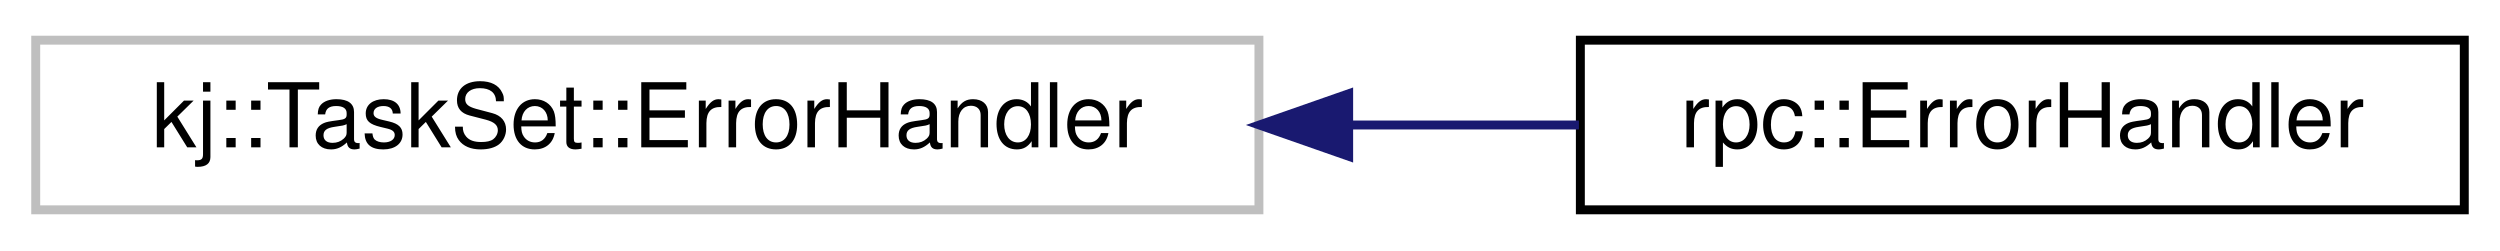
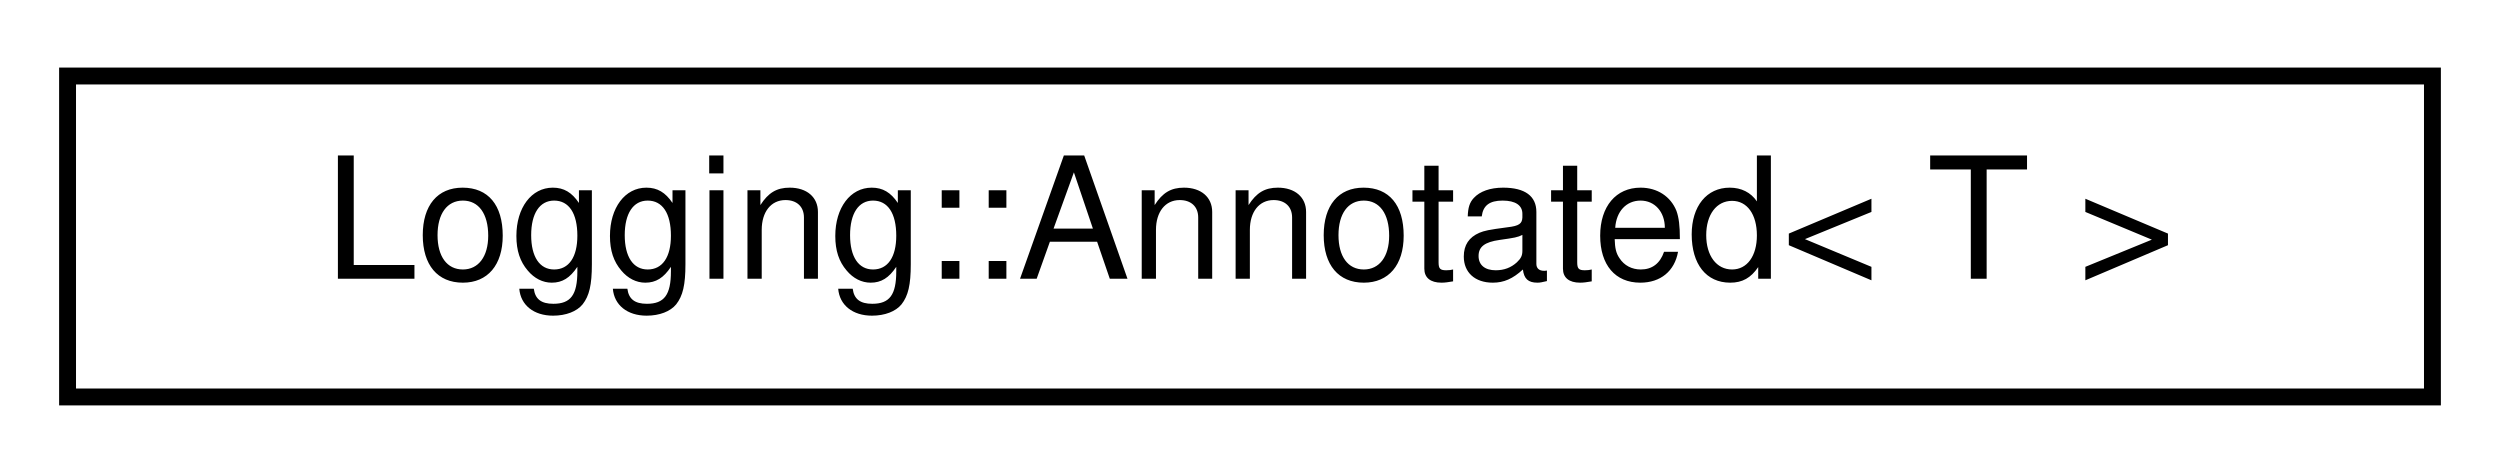
- <svg xmlns="http://www.w3.org/2000/svg" xmlns:xlink="http://www.w3.org/1999/xlink" width="280pt" height="28pt" viewBox="0.00 0.00 280.00 28.00">
+ <svg xmlns="http://www.w3.org/2000/svg" xmlns:xlink="http://www.w3.org/1999/xlink" width="148pt" height="28pt" viewBox="0.00 0.00 148.00 28.00">
  <g id="graph0" class="graph" transform="scale(1 1) rotate(0) translate(4 24)">
    <g id="node1" class="node">
      <g id="a_node1">
-         <a xlink:title=" ">
-           <polygon fill="none" stroke="#bfbfbf" points="0,-0.5 0,-19.5 137,-19.5 137,-0.5 0,-0.5" />
-           <text text-anchor="middle" x="68.5" y="-7.5" font-family="Helvetica,sans-Serif" font-size="10.00">kj::TaskSet::ErrorHandler</text>
+         <a xlink:href="structLogging_1_1Annotated.html" target="_top" xlink:title=" ">
+           <polygon fill="none" stroke="black" points="0,-0.5 0,-19.5 140,-19.5 140,-0.5 0,-0.5" />
+           <text text-anchor="middle" x="70" y="-7.5" font-family="Helvetica,sans-Serif" font-size="10.00">Logging::Annotated&lt; T &gt;</text>
        </a>
      </g>
    </g>
-     <g id="node2" class="node">
-       <g id="a_node2">
-         <a xlink:href="structrpc_1_1ErrorHandler.html" target="_top" xlink:title=" ">
-           <polygon fill="none" stroke="black" points="173,-0.5 173,-19.5 272,-19.5 272,-0.5 173,-0.5" />
-           <text text-anchor="middle" x="222.5" y="-7.5" font-family="Helvetica,sans-Serif" font-size="10.00">rpc::ErrorHandler</text>
-         </a>
-       </g>
-     </g>
-     <g id="edge1" class="edge">
-       <path fill="none" stroke="midnightblue" d="M147.26,-10C155.97,-10 164.65,-10 172.84,-10" />
-       <polygon fill="midnightblue" stroke="midnightblue" points="147.05,-6.5 137.05,-10 147.05,-13.5 147.05,-6.5" />
-     </g>
  </g>
</svg>
